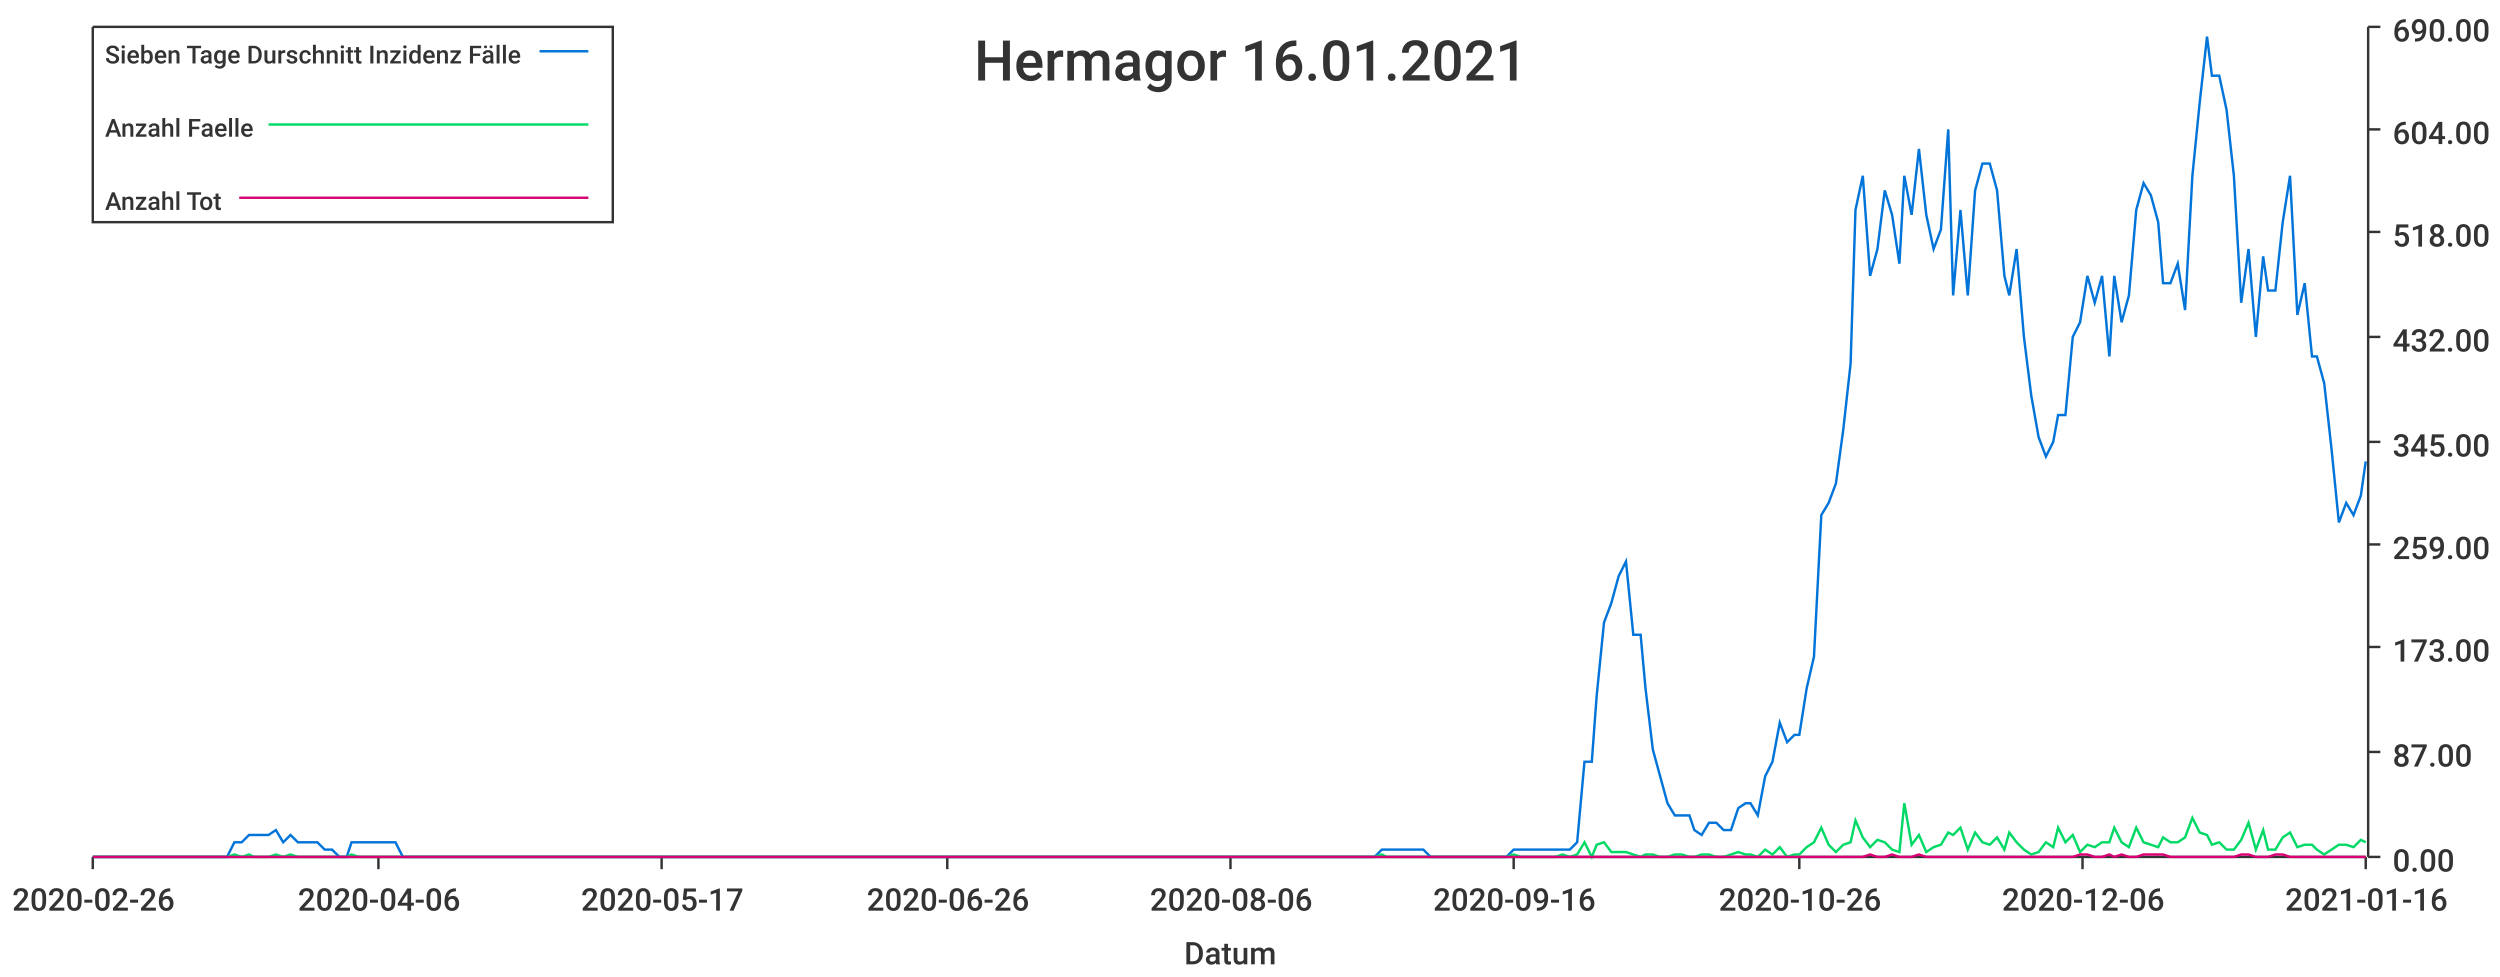
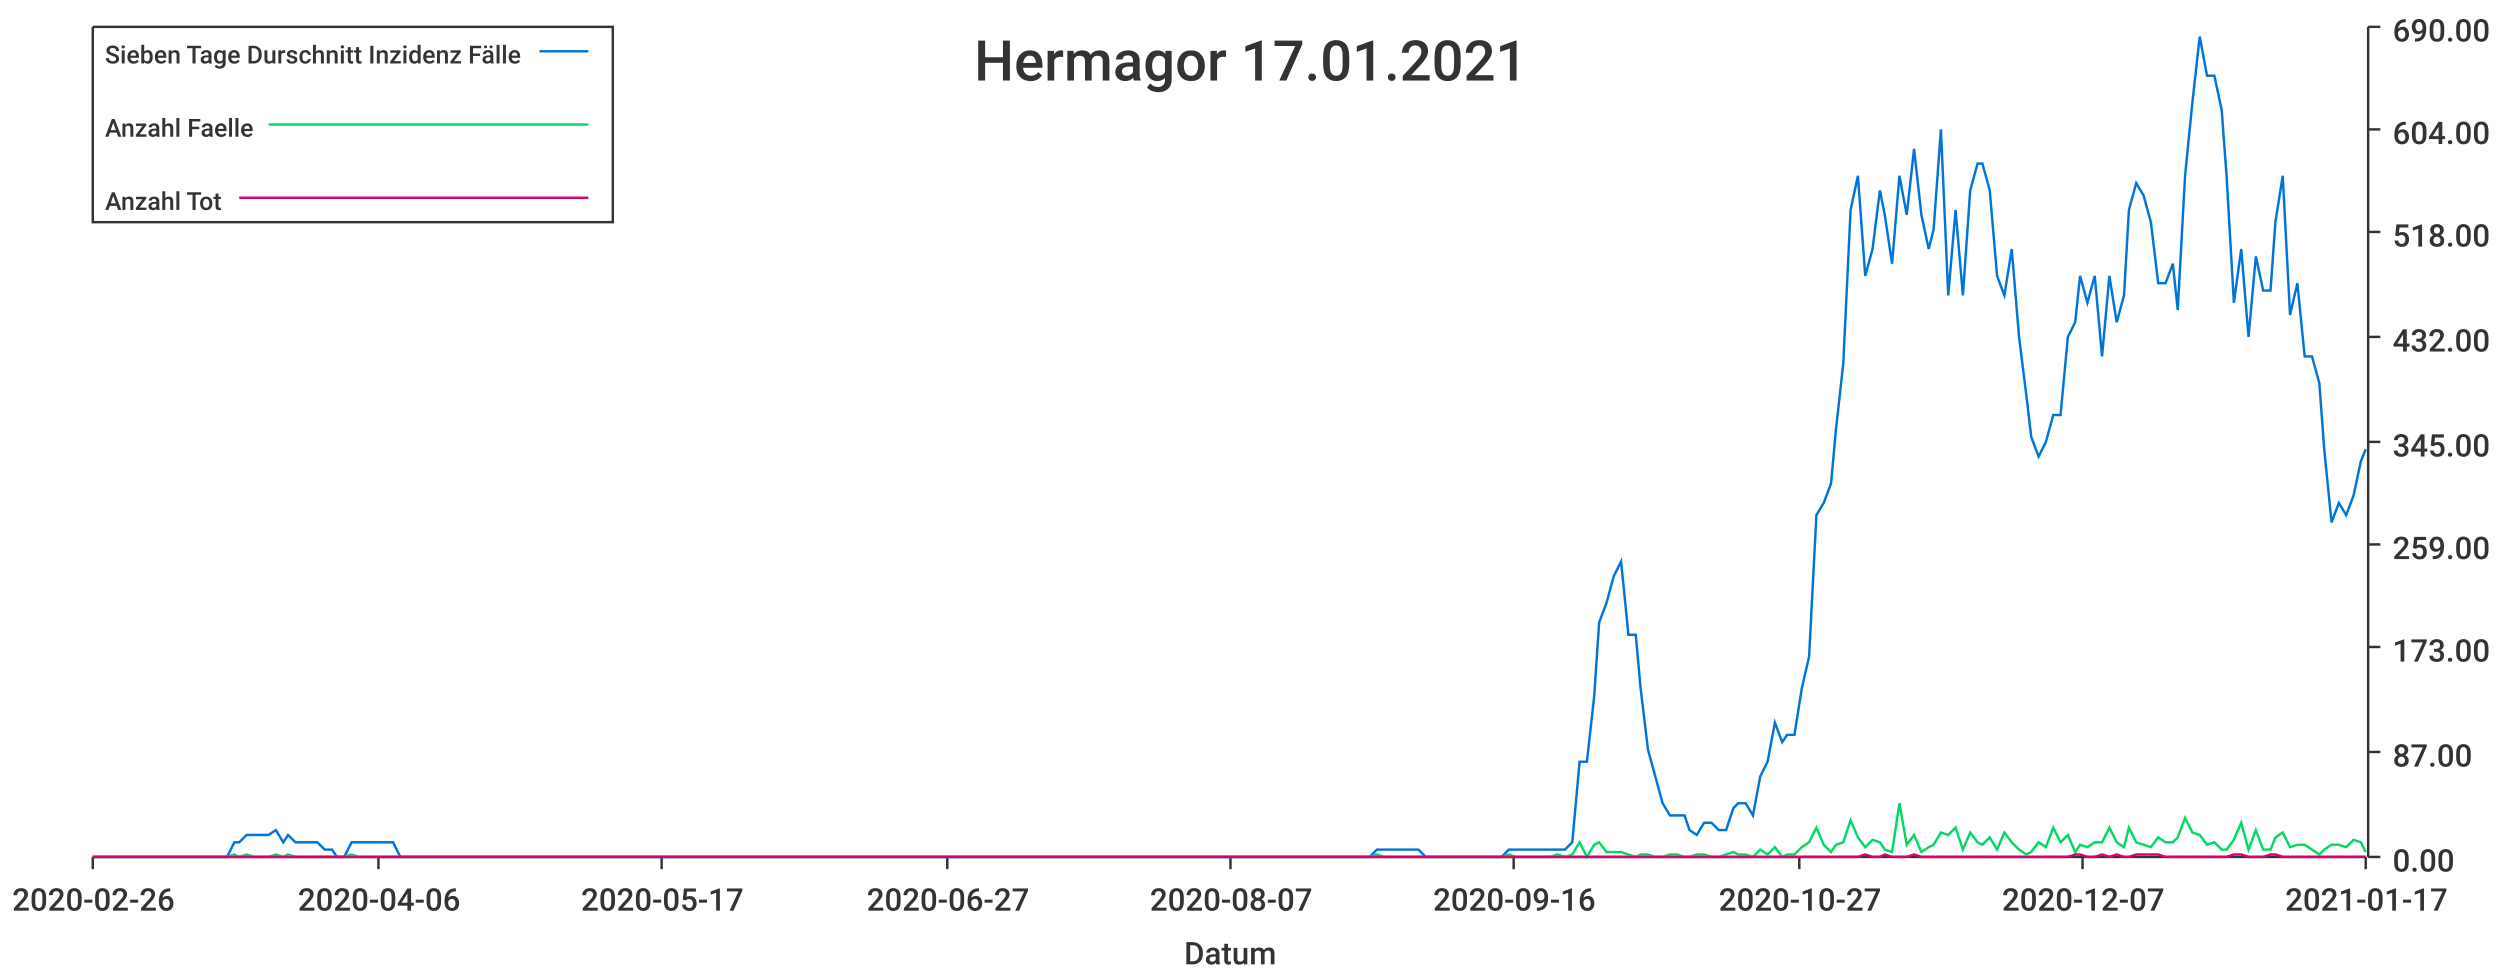
<svg xmlns="http://www.w3.org/2000/svg" width="1024" height="400">\n<path d="M 0 0 L 1024 0 L 1024 400 L 0 400 L 0 0" style="stroke-width:0;stroke:rgba(255,255,255,1.0);fill:rgba(255,255,255,1.0)" />
  <path d="M 38 11 L 969 11 L 969 351 L 38 351 L 38 11" style="stroke-width:0;stroke:rgba(255,255,255,1.0);fill:rgba(255,255,255,1.0)" />
  <path d="M 38 351 L 969 351" style="stroke-width:1;stroke:rgba(51,51,51,1.0);fill:none" />
  <path d="M 38 351 L 38 356" style="stroke-width:1;stroke:rgba(51,51,51,1.0);fill:none" />
  <text x="5" y="373" style="stroke-width:0;stroke:none;fill:rgba(51,51,51,1.0);font-size:12.8px;font-family:'Roboto Medium',sans-serif">2020-02-26</text>
  <path d="M 155 351 L 155 356" style="stroke-width:1;stroke:rgba(51,51,51,1.0);fill:none" />
  <text x="122" y="373" style="stroke-width:0;stroke:none;fill:rgba(51,51,51,1.0);font-size:12.8px;font-family:'Roboto Medium',sans-serif">2020-04-06</text>
  <path d="M 271 351 L 271 356" style="stroke-width:1;stroke:rgba(51,51,51,1.0);fill:none" />
  <text x="238" y="373" style="stroke-width:0;stroke:none;fill:rgba(51,51,51,1.0);font-size:12.8px;font-family:'Roboto Medium',sans-serif">2020-05-17</text>
  <path d="M 388 351 L 388 356" style="stroke-width:1;stroke:rgba(51,51,51,1.0);fill:none" />
-   <text x="355" y="373" style="stroke-width:0;stroke:none;fill:rgba(51,51,51,1.0);font-size:12.8px;font-family:'Roboto Medium',sans-serif">2020-06-26</text>
+   <text x="355" y="373" style="stroke-width:0;stroke:none;fill:rgba(51,51,51,1.0);font-size:12.8px;font-family:'Roboto Medium',sans-serif">2020-06-27</text>
  <path d="M 504 351 L 504 356" style="stroke-width:1;stroke:rgba(51,51,51,1.0);fill:none" />
-   <text x="471" y="373" style="stroke-width:0;stroke:none;fill:rgba(51,51,51,1.0);font-size:12.8px;font-family:'Roboto Medium',sans-serif">2020-08-06</text>
+   <text x="471" y="373" style="stroke-width:0;stroke:none;fill:rgba(51,51,51,1.0);font-size:12.8px;font-family:'Roboto Medium',sans-serif">2020-08-07</text>
  <path d="M 620 351 L 620 356" style="stroke-width:1;stroke:rgba(51,51,51,1.0);fill:none" />
  <text x="587" y="373" style="stroke-width:0;stroke:none;fill:rgba(51,51,51,1.0);font-size:12.8px;font-family:'Roboto Medium',sans-serif">2020-09-16</text>
  <path d="M 737 351 L 737 356" style="stroke-width:1;stroke:rgba(51,51,51,1.0);fill:none" />
-   <text x="704" y="373" style="stroke-width:0;stroke:none;fill:rgba(51,51,51,1.0);font-size:12.8px;font-family:'Roboto Medium',sans-serif">2020-10-26</text>
+   <text x="704" y="373" style="stroke-width:0;stroke:none;fill:rgba(51,51,51,1.0);font-size:12.8px;font-family:'Roboto Medium',sans-serif">2020-10-27</text>
  <path d="M 853 351 L 853 356" style="stroke-width:1;stroke:rgba(51,51,51,1.0);fill:none" />
-   <text x="820" y="373" style="stroke-width:0;stroke:none;fill:rgba(51,51,51,1.0);font-size:12.8px;font-family:'Roboto Medium',sans-serif">2020-12-06</text>
+   <text x="820" y="373" style="stroke-width:0;stroke:none;fill:rgba(51,51,51,1.0);font-size:12.8px;font-family:'Roboto Medium',sans-serif">2020-12-07</text>
  <path d="M 969 351 L 969 356" style="stroke-width:1;stroke:rgba(51,51,51,1.0);fill:none" />
-   <text x="936" y="373" style="stroke-width:0;stroke:none;fill:rgba(51,51,51,1.0);font-size:12.8px;font-family:'Roboto Medium',sans-serif">2021-01-16</text>
+   <text x="936" y="373" style="stroke-width:0;stroke:none;fill:rgba(51,51,51,1.0);font-size:12.8px;font-family:'Roboto Medium',sans-serif">2021-01-17</text>
  <text x="485" y="395" style="stroke-width:0;stroke:none;fill:rgba(51,51,51,1.0);font-size:12.8px;font-family:'Roboto Medium',sans-serif">Datum</text>
  <path d="M 970 351 L 970 11" style="stroke-width:1;stroke:rgba(51,51,51,1.0);fill:none" />
  <path d="M 970 351 L 975 351" style="stroke-width:1;stroke:rgba(51,51,51,1.0);fill:none" />
  <text x="980" y="357" style="stroke-width:0;stroke:none;fill:rgba(51,51,51,1.0);font-size:12.8px;font-family:'Roboto Medium',sans-serif">0.00</text>
  <path d="M 970 308 L 975 308" style="stroke-width:1;stroke:rgba(51,51,51,1.0);fill:none" />
  <text x="980" y="314" style="stroke-width:0;stroke:none;fill:rgba(51,51,51,1.0);font-size:12.8px;font-family:'Roboto Medium',sans-serif">87.00</text>
  <path d="M 970 265 L 975 265" style="stroke-width:1;stroke:rgba(51,51,51,1.0);fill:none" />
  <text x="980" y="271" style="stroke-width:0;stroke:none;fill:rgba(51,51,51,1.0);font-size:12.8px;font-family:'Roboto Medium',sans-serif">173.00</text>
  <path d="M 970 223 L 975 223" style="stroke-width:1;stroke:rgba(51,51,51,1.0);fill:none" />
  <text x="980" y="229" style="stroke-width:0;stroke:none;fill:rgba(51,51,51,1.0);font-size:12.8px;font-family:'Roboto Medium',sans-serif">259.00</text>
  <path d="M 970 181 L 975 181" style="stroke-width:1;stroke:rgba(51,51,51,1.0);fill:none" />
  <text x="980" y="187" style="stroke-width:0;stroke:none;fill:rgba(51,51,51,1.0);font-size:12.8px;font-family:'Roboto Medium',sans-serif">345.00</text>
  <path d="M 970 138 L 975 138" style="stroke-width:1;stroke:rgba(51,51,51,1.0);fill:none" />
  <text x="980" y="144" style="stroke-width:0;stroke:none;fill:rgba(51,51,51,1.0);font-size:12.8px;font-family:'Roboto Medium',sans-serif">432.00</text>
  <path d="M 970 95 L 975 95" style="stroke-width:1;stroke:rgba(51,51,51,1.0);fill:none" />
  <text x="980" y="101" style="stroke-width:0;stroke:none;fill:rgba(51,51,51,1.0);font-size:12.8px;font-family:'Roboto Medium',sans-serif">518.00</text>
  <path d="M 970 53 L 975 53" style="stroke-width:1;stroke:rgba(51,51,51,1.0);fill:none" />
  <text x="980" y="59" style="stroke-width:0;stroke:none;fill:rgba(51,51,51,1.0);font-size:12.8px;font-family:'Roboto Medium',sans-serif">604.00</text>
  <path d="M 970 11 L 975 11" style="stroke-width:1;stroke:rgba(51,51,51,1.0);fill:none" />
  <text x="980" y="17" style="stroke-width:0;stroke:none;fill:rgba(51,51,51,1.0);font-size:12.8px;font-family:'Roboto Medium',sans-serif">690.00</text>
-   <path d="M 38 351 L 41 351 L 44 351 L 47 351 L 50 351 L 53 351 L 56 351 L 59 351 L 61 351 L 64 351 L 67 351 L 70 351 L 73 351 L 76 351 L 79 351 L 81 351 L 84 351 L 87 351 L 90 351 L 93 351 L 96 345 L 99 345 L 102 342 L 104 342 L 107 342 L 110 342 L 113 340 L 116 345 L 119 342 L 122 345 L 124 345 L 127 345 L 130 345 L 133 348 L 136 348 L 139 351 L 142 351 L 144 345 L 147 345 L 150 345 L 153 345 L 156 345 L 159 345 L 162 345 L 165 351 L 167 351 L 170 351 L 173 351 L 176 351 L 179 351 L 182 351 L 185 351 L 187 351 L 190 351 L 193 351 L 196 351 L 199 351 L 202 351 L 205 351 L 208 351 L 210 351 L 213 351 L 216 351 L 219 351 L 222 351 L 225 351 L 228 351 L 230 351 L 233 351 L 236 351 L 239 351 L 242 351 L 245 351 L 248 351 L 250 351 L 253 351 L 256 351 L 259 351 L 262 351 L 265 351 L 268 351 L 271 351 L 273 351 L 276 351 L 279 351 L 282 351 L 285 351 L 288 351 L 291 351 L 293 351 L 296 351 L 299 351 L 302 351 L 305 351 L 308 351 L 311 351 L 314 351 L 316 351 L 319 351 L 322 351 L 325 351 L 328 351 L 331 351 L 334 351 L 336 351 L 339 351 L 342 351 L 345 351 L 348 351 L 351 351 L 354 351 L 356 351 L 359 351 L 362 351 L 365 351 L 368 351 L 371 351 L 374 351 L 377 351 L 379 351 L 382 351 L 385 351 L 388 351 L 391 351 L 394 351 L 397 351 L 399 351 L 402 351 L 405 351 L 408 351 L 411 351 L 414 351 L 417 351 L 419 351 L 422 351 L 425 351 L 428 351 L 431 351 L 434 351 L 437 351 L 440 351 L 442 351 L 445 351 L 448 351 L 451 351 L 454 351 L 457 351 L 460 351 L 462 351 L 465 351 L 468 351 L 471 351 L 474 351 L 477 351 L 480 351 L 483 351 L 485 351 L 488 351 L 491 351 L 494 351 L 497 351 L 500 351 L 503 351 L 505 351 L 508 351 L 511 351 L 514 351 L 517 351 L 520 351 L 523 351 L 525 351 L 528 351 L 531 351 L 534 351 L 537 351 L 540 351 L 543 351 L 546 351 L 548 351 L 551 351 L 554 351 L 557 351 L 560 351 L 563 351 L 566 348 L 568 348 L 571 348 L 574 348 L 577 348 L 580 348 L 583 348 L 586 351 L 589 351 L 591 351 L 594 351 L 597 351 L 600 351 L 603 351 L 606 351 L 609 351 L 611 351 L 614 351 L 617 351 L 620 348 L 623 348 L 626 348 L 629 348 L 631 348 L 634 348 L 637 348 L 640 348 L 643 348 L 646 345 L 649 312 L 652 312 L 654 285 L 657 255 L 660 247 L 663 236 L 666 230 L 669 260 L 672 260 L 674 282 L 677 307 L 680 318 L 683 329 L 686 334 L 689 334 L 692 334 L 694 340 L 697 342 L 700 337 L 703 337 L 706 340 L 709 340 L 712 331 L 715 329 L 717 329 L 720 334 L 723 318 L 726 312 L 729 296 L 732 304 L 735 301 L 737 301 L 740 282 L 743 269 L 746 211 L 749 206 L 752 198 L 755 176 L 758 149 L 760 86 L 763 72 L 766 113 L 769 102 L 772 78 L 775 88 L 778 108 L 780 72 L 783 88 L 786 61 L 789 88 L 792 102 L 795 94 L 798 53 L 800 121 L 803 86 L 806 121 L 809 78 L 812 67 L 815 67 L 818 78 L 821 113 L 823 121 L 826 102 L 829 138 L 832 162 L 835 179 L 838 187 L 841 181 L 843 170 L 846 170 L 849 138 L 852 132 L 855 113 L 858 124 L 861 113 L 864 146 L 866 113 L 869 132 L 872 121 L 875 86 L 878 75 L 881 80 L 884 91 L 886 116 L 889 116 L 892 108 L 895 127 L 898 72 L 901 42 L 904 15 L 906 31 L 909 31 L 912 45 L 915 72 L 918 124 L 921 102 L 924 138 L 927 105 L 929 119 L 932 119 L 935 91 L 938 72 L 941 129 L 944 116 L 947 146 L 949 146 L 952 157 L 955 184 L 958 214 L 961 206 L 964 211 L 967 203 L 969 189" style="stroke-width:1;stroke:rgba(0,116,217,1.0);fill:none" />
-   <path d="M 38 351 L 41 351 L 44 351 L 47 351 L 50 351 L 53 351 L 56 351 L 59 351 L 61 351 L 64 351 L 67 351 L 70 351 L 73 351 L 76 351 L 79 351 L 81 351 L 84 351 L 87 351 L 90 351 L 93 351 L 96 350 L 99 351 L 102 350 L 104 351 L 107 351 L 110 351 L 113 350 L 116 351 L 119 350 L 122 351 L 124 351 L 127 351 L 130 351 L 133 351 L 136 351 L 139 351 L 142 351 L 144 350 L 147 351 L 150 351 L 153 351 L 156 351 L 159 351 L 162 351 L 165 351 L 167 351 L 170 351 L 173 351 L 176 351 L 179 351 L 182 351 L 185 351 L 187 351 L 190 351 L 193 351 L 196 351 L 199 351 L 202 351 L 205 351 L 208 351 L 210 351 L 213 351 L 216 351 L 219 351 L 222 351 L 225 351 L 228 351 L 230 351 L 233 351 L 236 351 L 239 351 L 242 351 L 245 351 L 248 351 L 250 351 L 253 351 L 256 351 L 259 351 L 262 351 L 265 351 L 268 351 L 271 351 L 273 351 L 276 351 L 279 351 L 282 351 L 285 351 L 288 351 L 291 351 L 293 351 L 296 351 L 299 351 L 302 351 L 305 351 L 308 351 L 311 351 L 314 351 L 316 351 L 319 351 L 322 351 L 325 351 L 328 351 L 331 351 L 334 351 L 336 351 L 339 351 L 342 351 L 345 351 L 348 351 L 351 351 L 354 351 L 356 351 L 359 351 L 362 351 L 365 351 L 368 351 L 371 351 L 374 351 L 377 351 L 379 351 L 382 351 L 385 351 L 388 351 L 391 351 L 394 351 L 397 351 L 399 351 L 402 351 L 405 351 L 408 351 L 411 351 L 414 351 L 417 351 L 419 351 L 422 351 L 425 351 L 428 351 L 431 351 L 434 351 L 437 351 L 440 351 L 442 351 L 445 351 L 448 351 L 451 351 L 454 351 L 457 351 L 460 351 L 462 351 L 465 351 L 468 351 L 471 351 L 474 351 L 477 351 L 480 351 L 483 351 L 485 351 L 488 351 L 491 351 L 494 351 L 497 351 L 500 351 L 503 351 L 505 351 L 508 351 L 511 351 L 514 351 L 517 351 L 520 351 L 523 351 L 525 351 L 528 351 L 531 351 L 534 351 L 537 351 L 540 351 L 543 351 L 546 351 L 548 351 L 551 351 L 554 351 L 557 351 L 560 351 L 563 351 L 566 350 L 568 351 L 571 351 L 574 351 L 577 351 L 580 351 L 583 351 L 586 351 L 589 351 L 591 351 L 594 351 L 597 351 L 600 351 L 603 351 L 606 351 L 609 351 L 611 351 L 614 351 L 617 351 L 620 350 L 623 351 L 626 351 L 629 351 L 631 351 L 634 351 L 637 351 L 640 350 L 643 351 L 646 350 L 649 345 L 652 351 L 654 346 L 657 345 L 660 349 L 663 349 L 666 349 L 669 350 L 672 351 L 674 350 L 677 350 L 680 351 L 683 351 L 686 350 L 689 350 L 692 351 L 694 351 L 697 350 L 700 350 L 703 351 L 706 351 L 709 350 L 712 349 L 715 350 L 717 350 L 720 351 L 723 348 L 726 350 L 729 347 L 732 351 L 735 350 L 737 350 L 740 347 L 743 345 L 746 339 L 749 346 L 752 349 L 755 346 L 758 345 L 760 336 L 763 343 L 766 347 L 769 344 L 772 345 L 775 348 L 778 349 L 780 329 L 783 346 L 786 342 L 789 349 L 792 347 L 795 346 L 798 341 L 800 342 L 803 339 L 806 348 L 809 341 L 812 345 L 815 346 L 818 343 L 821 348 L 823 341 L 826 345 L 829 348 L 832 350 L 835 349 L 838 345 L 841 347 L 843 339 L 846 345 L 849 342 L 852 349 L 855 346 L 858 347 L 861 345 L 864 345 L 866 339 L 869 345 L 872 347 L 875 339 L 878 345 L 881 346 L 884 347 L 886 343 L 889 345 L 892 345 L 895 343 L 898 335 L 901 341 L 904 342 L 906 346 L 909 345 L 912 348 L 915 348 L 918 344 L 921 337 L 924 348 L 927 340 L 929 348 L 932 348 L 935 343 L 938 341 L 941 347 L 944 346 L 947 346 L 949 348 L 952 350 L 955 348 L 958 346 L 961 346 L 964 347 L 967 344 L 969 345" style="stroke-width:1;stroke:rgba(0,217,101,1.0);fill:none" />
-   <path d="M 38 351 L 41 351 L 44 351 L 47 351 L 50 351 L 53 351 L 56 351 L 59 351 L 61 351 L 64 351 L 67 351 L 70 351 L 73 351 L 76 351 L 79 351 L 81 351 L 84 351 L 87 351 L 90 351 L 93 351 L 96 351 L 99 351 L 102 351 L 104 351 L 107 351 L 110 351 L 113 351 L 116 351 L 119 351 L 122 351 L 124 351 L 127 351 L 130 351 L 133 351 L 136 351 L 139 351 L 142 351 L 144 351 L 147 351 L 150 351 L 153 351 L 156 351 L 159 351 L 162 351 L 165 351 L 167 351 L 170 351 L 173 351 L 176 351 L 179 351 L 182 351 L 185 351 L 187 351 L 190 351 L 193 351 L 196 351 L 199 351 L 202 351 L 205 351 L 208 351 L 210 351 L 213 351 L 216 351 L 219 351 L 222 351 L 225 351 L 228 351 L 230 351 L 233 351 L 236 351 L 239 351 L 242 351 L 245 351 L 248 351 L 250 351 L 253 351 L 256 351 L 259 351 L 262 351 L 265 351 L 268 351 L 271 351 L 273 351 L 276 351 L 279 351 L 282 351 L 285 351 L 288 351 L 291 351 L 293 351 L 296 351 L 299 351 L 302 351 L 305 351 L 308 351 L 311 351 L 314 351 L 316 351 L 319 351 L 322 351 L 325 351 L 328 351 L 331 351 L 334 351 L 336 351 L 339 351 L 342 351 L 345 351 L 348 351 L 351 351 L 354 351 L 356 351 L 359 351 L 362 351 L 365 351 L 368 351 L 371 351 L 374 351 L 377 351 L 379 351 L 382 351 L 385 351 L 388 351 L 391 351 L 394 351 L 397 351 L 399 351 L 402 351 L 405 351 L 408 351 L 411 351 L 414 351 L 417 351 L 419 351 L 422 351 L 425 351 L 428 351 L 431 351 L 434 351 L 437 351 L 440 351 L 442 351 L 445 351 L 448 351 L 451 351 L 454 351 L 457 351 L 460 351 L 462 351 L 465 351 L 468 351 L 471 351 L 474 351 L 477 351 L 480 351 L 483 351 L 485 351 L 488 351 L 491 351 L 494 351 L 497 351 L 500 351 L 503 351 L 505 351 L 508 351 L 511 351 L 514 351 L 517 351 L 520 351 L 523 351 L 525 351 L 528 351 L 531 351 L 534 351 L 537 351 L 540 351 L 543 351 L 546 351 L 548 351 L 551 351 L 554 351 L 557 351 L 560 351 L 563 351 L 566 351 L 568 351 L 571 351 L 574 351 L 577 351 L 580 351 L 583 351 L 586 351 L 589 351 L 591 351 L 594 351 L 597 351 L 600 351 L 603 351 L 606 351 L 609 351 L 611 351 L 614 351 L 617 351 L 620 351 L 623 351 L 626 351 L 629 351 L 631 351 L 634 351 L 637 351 L 640 351 L 643 351 L 646 351 L 649 351 L 652 351 L 654 351 L 657 351 L 660 351 L 663 351 L 666 351 L 669 351 L 672 351 L 674 351 L 677 351 L 680 351 L 683 351 L 686 351 L 689 351 L 692 351 L 694 351 L 697 351 L 700 351 L 703 351 L 706 351 L 709 351 L 712 351 L 715 351 L 717 351 L 720 351 L 723 351 L 726 351 L 729 351 L 732 351 L 735 351 L 737 351 L 740 351 L 743 351 L 746 351 L 749 351 L 752 351 L 755 351 L 758 351 L 760 351 L 763 351 L 766 350 L 769 351 L 772 351 L 775 350 L 778 351 L 780 351 L 783 351 L 786 350 L 789 351 L 792 351 L 795 351 L 798 351 L 800 351 L 803 351 L 806 351 L 809 351 L 812 351 L 815 351 L 818 351 L 821 351 L 823 351 L 826 351 L 829 351 L 832 351 L 835 351 L 838 351 L 841 351 L 843 351 L 846 351 L 849 351 L 852 350 L 855 350 L 858 351 L 861 351 L 864 350 L 866 351 L 869 350 L 872 351 L 875 351 L 878 350 L 881 350 L 884 350 L 886 350 L 889 351 L 892 351 L 895 351 L 898 351 L 901 351 L 904 351 L 906 351 L 909 351 L 912 351 L 915 351 L 918 350 L 921 350 L 924 351 L 927 351 L 929 351 L 932 350 L 935 350 L 938 351 L 941 351 L 944 351 L 947 351 L 949 351 L 952 351 L 955 351 L 958 351 L 961 351 L 964 351 L 967 351 L 969 351" style="stroke-width:1;stroke:rgba(217,0,116,1.0);fill:none" />
-   <text x="399" y="33" style="stroke-width:0;stroke:none;fill:rgba(51,51,51,1.0);font-size:23.0px;font-family:'Roboto Medium',sans-serif">Hermagor 16.01.2021</text>
+   <path d="M 38 351 L 41 351 L 44 351 L 47 351 L 50 351 L 53 351 L 56 351 L 58 351 L 61 351 L 64 351 L 67 351 L 70 351 L 73 351 L 76 351 L 78 351 L 81 351 L 84 351 L 87 351 L 90 351 L 93 351 L 96 345 L 98 345 L 101 342 L 104 342 L 107 342 L 110 342 L 113 340 L 116 345 L 118 342 L 121 345 L 124 345 L 127 345 L 130 345 L 133 348 L 136 348 L 138 351 L 141 351 L 144 345 L 147 345 L 150 345 L 153 345 L 156 345 L 158 345 L 161 345 L 164 351 L 167 351 L 170 351 L 173 351 L 176 351 L 178 351 L 181 351 L 184 351 L 187 351 L 190 351 L 193 351 L 196 351 L 198 351 L 201 351 L 204 351 L 207 351 L 210 351 L 213 351 L 216 351 L 218 351 L 221 351 L 224 351 L 227 351 L 230 351 L 233 351 L 236 351 L 238 351 L 241 351 L 244 351 L 247 351 L 250 351 L 253 351 L 256 351 L 258 351 L 261 351 L 264 351 L 267 351 L 270 351 L 273 351 L 276 351 L 278 351 L 281 351 L 284 351 L 287 351 L 290 351 L 293 351 L 296 351 L 298 351 L 301 351 L 304 351 L 307 351 L 310 351 L 313 351 L 316 351 L 318 351 L 321 351 L 324 351 L 327 351 L 330 351 L 333 351 L 336 351 L 338 351 L 341 351 L 344 351 L 347 351 L 350 351 L 353 351 L 355 351 L 358 351 L 361 351 L 364 351 L 367 351 L 370 351 L 373 351 L 375 351 L 378 351 L 381 351 L 384 351 L 387 351 L 390 351 L 393 351 L 395 351 L 398 351 L 401 351 L 404 351 L 407 351 L 410 351 L 413 351 L 415 351 L 418 351 L 421 351 L 424 351 L 427 351 L 430 351 L 433 351 L 435 351 L 438 351 L 441 351 L 444 351 L 447 351 L 450 351 L 453 351 L 455 351 L 458 351 L 461 351 L 464 351 L 467 351 L 470 351 L 473 351 L 475 351 L 478 351 L 481 351 L 484 351 L 487 351 L 490 351 L 493 351 L 495 351 L 498 351 L 501 351 L 504 351 L 507 351 L 510 351 L 513 351 L 515 351 L 518 351 L 521 351 L 524 351 L 527 351 L 530 351 L 533 351 L 535 351 L 538 351 L 541 351 L 544 351 L 547 351 L 550 351 L 553 351 L 555 351 L 558 351 L 561 351 L 564 348 L 567 348 L 570 348 L 573 348 L 575 348 L 578 348 L 581 348 L 584 351 L 587 351 L 590 351 L 593 351 L 595 351 L 598 351 L 601 351 L 604 351 L 607 351 L 610 351 L 613 351 L 615 351 L 618 348 L 621 348 L 624 348 L 627 348 L 630 348 L 633 348 L 635 348 L 638 348 L 641 348 L 644 345 L 647 312 L 650 312 L 653 285 L 655 255 L 658 247 L 661 236 L 664 230 L 667 260 L 670 260 L 672 282 L 675 307 L 678 318 L 681 329 L 684 334 L 687 334 L 690 334 L 692 340 L 695 342 L 698 337 L 701 337 L 704 340 L 707 340 L 710 331 L 712 329 L 715 329 L 718 334 L 721 318 L 724 312 L 727 296 L 730 304 L 732 301 L 735 301 L 738 282 L 741 269 L 744 211 L 747 206 L 750 198 L 752 176 L 755 149 L 758 86 L 761 72 L 764 113 L 767 102 L 770 78 L 772 88 L 775 108 L 778 72 L 781 88 L 784 61 L 787 88 L 790 102 L 792 94 L 795 53 L 798 121 L 801 86 L 804 121 L 807 78 L 810 67 L 812 67 L 815 78 L 818 113 L 821 121 L 824 102 L 827 138 L 830 162 L 832 179 L 835 187 L 838 181 L 841 170 L 844 170 L 847 138 L 850 132 L 852 113 L 855 124 L 858 113 L 861 146 L 864 113 L 867 132 L 870 121 L 872 86 L 875 75 L 878 80 L 881 91 L 884 116 L 887 116 L 890 108 L 892 127 L 895 72 L 898 42 L 901 15 L 904 31 L 907 31 L 910 45 L 912 72 L 915 124 L 918 102 L 921 138 L 924 105 L 927 119 L 930 119 L 932 91 L 935 72 L 938 129 L 941 116 L 944 146 L 947 146 L 950 157 L 952 184 L 955 214 L 958 206 L 961 211 L 964 203 L 967 189 L 969 184" style="stroke-width:1;stroke:rgba(0,116,217,1.0);fill:none" />
+   <path d="M 38 351 L 41 351 L 44 351 L 47 351 L 50 351 L 53 351 L 56 351 L 58 351 L 61 351 L 64 351 L 67 351 L 70 351 L 73 351 L 76 351 L 78 351 L 81 351 L 84 351 L 87 351 L 90 351 L 93 351 L 96 350 L 98 351 L 101 350 L 104 351 L 107 351 L 110 351 L 113 350 L 116 351 L 118 350 L 121 351 L 124 351 L 127 351 L 130 351 L 133 351 L 136 351 L 138 351 L 141 351 L 144 350 L 147 351 L 150 351 L 153 351 L 156 351 L 158 351 L 161 351 L 164 351 L 167 351 L 170 351 L 173 351 L 176 351 L 178 351 L 181 351 L 184 351 L 187 351 L 190 351 L 193 351 L 196 351 L 198 351 L 201 351 L 204 351 L 207 351 L 210 351 L 213 351 L 216 351 L 218 351 L 221 351 L 224 351 L 227 351 L 230 351 L 233 351 L 236 351 L 238 351 L 241 351 L 244 351 L 247 351 L 250 351 L 253 351 L 256 351 L 258 351 L 261 351 L 264 351 L 267 351 L 270 351 L 273 351 L 276 351 L 278 351 L 281 351 L 284 351 L 287 351 L 290 351 L 293 351 L 296 351 L 298 351 L 301 351 L 304 351 L 307 351 L 310 351 L 313 351 L 316 351 L 318 351 L 321 351 L 324 351 L 327 351 L 330 351 L 333 351 L 336 351 L 338 351 L 341 351 L 344 351 L 347 351 L 350 351 L 353 351 L 355 351 L 358 351 L 361 351 L 364 351 L 367 351 L 370 351 L 373 351 L 375 351 L 378 351 L 381 351 L 384 351 L 387 351 L 390 351 L 393 351 L 395 351 L 398 351 L 401 351 L 404 351 L 407 351 L 410 351 L 413 351 L 415 351 L 418 351 L 421 351 L 424 351 L 427 351 L 430 351 L 433 351 L 435 351 L 438 351 L 441 351 L 444 351 L 447 351 L 450 351 L 453 351 L 455 351 L 458 351 L 461 351 L 464 351 L 467 351 L 470 351 L 473 351 L 475 351 L 478 351 L 481 351 L 484 351 L 487 351 L 490 351 L 493 351 L 495 351 L 498 351 L 501 351 L 504 351 L 507 351 L 510 351 L 513 351 L 515 351 L 518 351 L 521 351 L 524 351 L 527 351 L 530 351 L 533 351 L 535 351 L 538 351 L 541 351 L 544 351 L 547 351 L 550 351 L 553 351 L 555 351 L 558 351 L 561 351 L 564 350 L 567 351 L 570 351 L 573 351 L 575 351 L 578 351 L 581 351 L 584 351 L 587 351 L 590 351 L 593 351 L 595 351 L 598 351 L 601 351 L 604 351 L 607 351 L 610 351 L 613 351 L 615 351 L 618 350 L 621 351 L 624 351 L 627 351 L 630 351 L 633 351 L 635 351 L 638 350 L 641 351 L 644 350 L 647 345 L 650 351 L 653 346 L 655 345 L 658 349 L 661 349 L 664 349 L 667 350 L 670 351 L 672 350 L 675 350 L 678 351 L 681 351 L 684 350 L 687 350 L 690 351 L 692 351 L 695 350 L 698 350 L 701 351 L 704 351 L 707 350 L 710 349 L 712 350 L 715 350 L 718 351 L 721 348 L 724 350 L 727 347 L 730 351 L 732 350 L 735 350 L 738 347 L 741 345 L 744 339 L 747 346 L 750 349 L 752 346 L 755 345 L 758 336 L 761 343 L 764 347 L 767 344 L 770 345 L 772 348 L 775 349 L 778 329 L 781 346 L 784 342 L 787 349 L 790 347 L 792 346 L 795 341 L 798 342 L 801 339 L 804 348 L 807 341 L 810 345 L 812 346 L 815 343 L 818 348 L 821 341 L 824 345 L 827 348 L 830 350 L 832 349 L 835 345 L 838 347 L 841 339 L 844 345 L 847 342 L 850 349 L 852 346 L 855 347 L 858 345 L 861 345 L 864 339 L 867 345 L 870 347 L 872 339 L 875 345 L 878 346 L 881 347 L 884 343 L 887 345 L 890 345 L 892 343 L 895 335 L 898 341 L 901 342 L 904 346 L 907 345 L 910 348 L 912 348 L 915 344 L 918 337 L 921 348 L 924 340 L 927 348 L 930 348 L 932 343 L 935 341 L 938 347 L 941 346 L 944 346 L 947 348 L 950 350 L 952 348 L 955 346 L 958 346 L 961 347 L 964 344 L 967 345 L 969 349" style="stroke-width:1;stroke:rgba(0,217,101,1.0);fill:none" />
+   <path d="M 38 351 L 41 351 L 44 351 L 47 351 L 50 351 L 53 351 L 56 351 L 58 351 L 61 351 L 64 351 L 67 351 L 70 351 L 73 351 L 76 351 L 78 351 L 81 351 L 84 351 L 87 351 L 90 351 L 93 351 L 96 351 L 98 351 L 101 351 L 104 351 L 107 351 L 110 351 L 113 351 L 116 351 L 118 351 L 121 351 L 124 351 L 127 351 L 130 351 L 133 351 L 136 351 L 138 351 L 141 351 L 144 351 L 147 351 L 150 351 L 153 351 L 156 351 L 158 351 L 161 351 L 164 351 L 167 351 L 170 351 L 173 351 L 176 351 L 178 351 L 181 351 L 184 351 L 187 351 L 190 351 L 193 351 L 196 351 L 198 351 L 201 351 L 204 351 L 207 351 L 210 351 L 213 351 L 216 351 L 218 351 L 221 351 L 224 351 L 227 351 L 230 351 L 233 351 L 236 351 L 238 351 L 241 351 L 244 351 L 247 351 L 250 351 L 253 351 L 256 351 L 258 351 L 261 351 L 264 351 L 267 351 L 270 351 L 273 351 L 276 351 L 278 351 L 281 351 L 284 351 L 287 351 L 290 351 L 293 351 L 296 351 L 298 351 L 301 351 L 304 351 L 307 351 L 310 351 L 313 351 L 316 351 L 318 351 L 321 351 L 324 351 L 327 351 L 330 351 L 333 351 L 336 351 L 338 351 L 341 351 L 344 351 L 347 351 L 350 351 L 353 351 L 355 351 L 358 351 L 361 351 L 364 351 L 367 351 L 370 351 L 373 351 L 375 351 L 378 351 L 381 351 L 384 351 L 387 351 L 390 351 L 393 351 L 395 351 L 398 351 L 401 351 L 404 351 L 407 351 L 410 351 L 413 351 L 415 351 L 418 351 L 421 351 L 424 351 L 427 351 L 430 351 L 433 351 L 435 351 L 438 351 L 441 351 L 444 351 L 447 351 L 450 351 L 453 351 L 455 351 L 458 351 L 461 351 L 464 351 L 467 351 L 470 351 L 473 351 L 475 351 L 478 351 L 481 351 L 484 351 L 487 351 L 490 351 L 493 351 L 495 351 L 498 351 L 501 351 L 504 351 L 507 351 L 510 351 L 513 351 L 515 351 L 518 351 L 521 351 L 524 351 L 527 351 L 530 351 L 533 351 L 535 351 L 538 351 L 541 351 L 544 351 L 547 351 L 550 351 L 553 351 L 555 351 L 558 351 L 561 351 L 564 351 L 567 351 L 570 351 L 573 351 L 575 351 L 578 351 L 581 351 L 584 351 L 587 351 L 590 351 L 593 351 L 595 351 L 598 351 L 601 351 L 604 351 L 607 351 L 610 351 L 613 351 L 615 351 L 618 351 L 621 351 L 624 351 L 627 351 L 630 351 L 633 351 L 635 351 L 638 351 L 641 351 L 644 351 L 647 351 L 650 351 L 653 351 L 655 351 L 658 351 L 661 351 L 664 351 L 667 351 L 670 351 L 672 351 L 675 351 L 678 351 L 681 351 L 684 351 L 687 351 L 690 351 L 692 351 L 695 351 L 698 351 L 701 351 L 704 351 L 707 351 L 710 351 L 712 351 L 715 351 L 718 351 L 721 351 L 724 351 L 727 351 L 730 351 L 732 351 L 735 351 L 738 351 L 741 351 L 744 351 L 747 351 L 750 351 L 752 351 L 755 351 L 758 351 L 761 351 L 764 350 L 767 351 L 770 351 L 772 350 L 775 351 L 778 351 L 781 351 L 784 350 L 787 351 L 790 351 L 792 351 L 795 351 L 798 351 L 801 351 L 804 351 L 807 351 L 810 351 L 812 351 L 815 351 L 818 351 L 821 351 L 824 351 L 827 351 L 830 351 L 832 351 L 835 351 L 838 351 L 841 351 L 844 351 L 847 351 L 850 350 L 852 350 L 855 351 L 858 351 L 861 350 L 864 351 L 867 350 L 870 351 L 872 351 L 875 350 L 878 350 L 881 350 L 884 350 L 887 351 L 890 351 L 892 351 L 895 351 L 898 351 L 901 351 L 904 351 L 907 351 L 910 351 L 912 351 L 915 350 L 918 350 L 921 351 L 924 351 L 927 351 L 930 350 L 932 350 L 935 351 L 938 351 L 941 351 L 944 351 L 947 351 L 950 351 L 952 351 L 955 351 L 958 351 L 961 351 L 964 351 L 967 351 L 969 351" style="stroke-width:1;stroke:rgba(217,0,116,1.0);fill:none" />
+   <text x="399" y="33" style="stroke-width:0;stroke:none;fill:rgba(51,51,51,1.0);font-size:23.0px;font-family:'Roboto Medium',sans-serif">Hermagor 17.01.2021</text>
  <path d="M 38 11 L 251 11 L 251 91 L 38 91 L 38 11" style="stroke-width:1;stroke:rgba(51,51,51,1.0);fill:rgba(255,255,255,1.0)" />
  <text x="43" y="26" style="stroke-width:0;stroke:none;fill:rgba(51,51,51,1.0);font-size:10.2px;font-family:'Roboto Medium',sans-serif">Sieben Tage Durschnitt Inzidenz Fälle</text>
  <path d="M 221 21 L 241 21" style="stroke-width:1;stroke:rgba(0,116,217,1.0);fill:none" />
  <text x="43" y="56" style="stroke-width:0;stroke:none;fill:rgba(51,51,51,1.0);font-size:10.2px;font-family:'Roboto Medium',sans-serif">Anzahl Faelle</text>
  <path d="M 110 51 L 241 51" style="stroke-width:1;stroke:rgba(0,217,101,1.0);fill:none" />
  <text x="43" y="86" style="stroke-width:0;stroke:none;fill:rgba(51,51,51,1.0);font-size:10.2px;font-family:'Roboto Medium',sans-serif">Anzahl Tot</text>
  <path d="M 98 81 L 241 81" style="stroke-width:1;stroke:rgba(217,0,116,1.0);fill:none" />
</svg>
